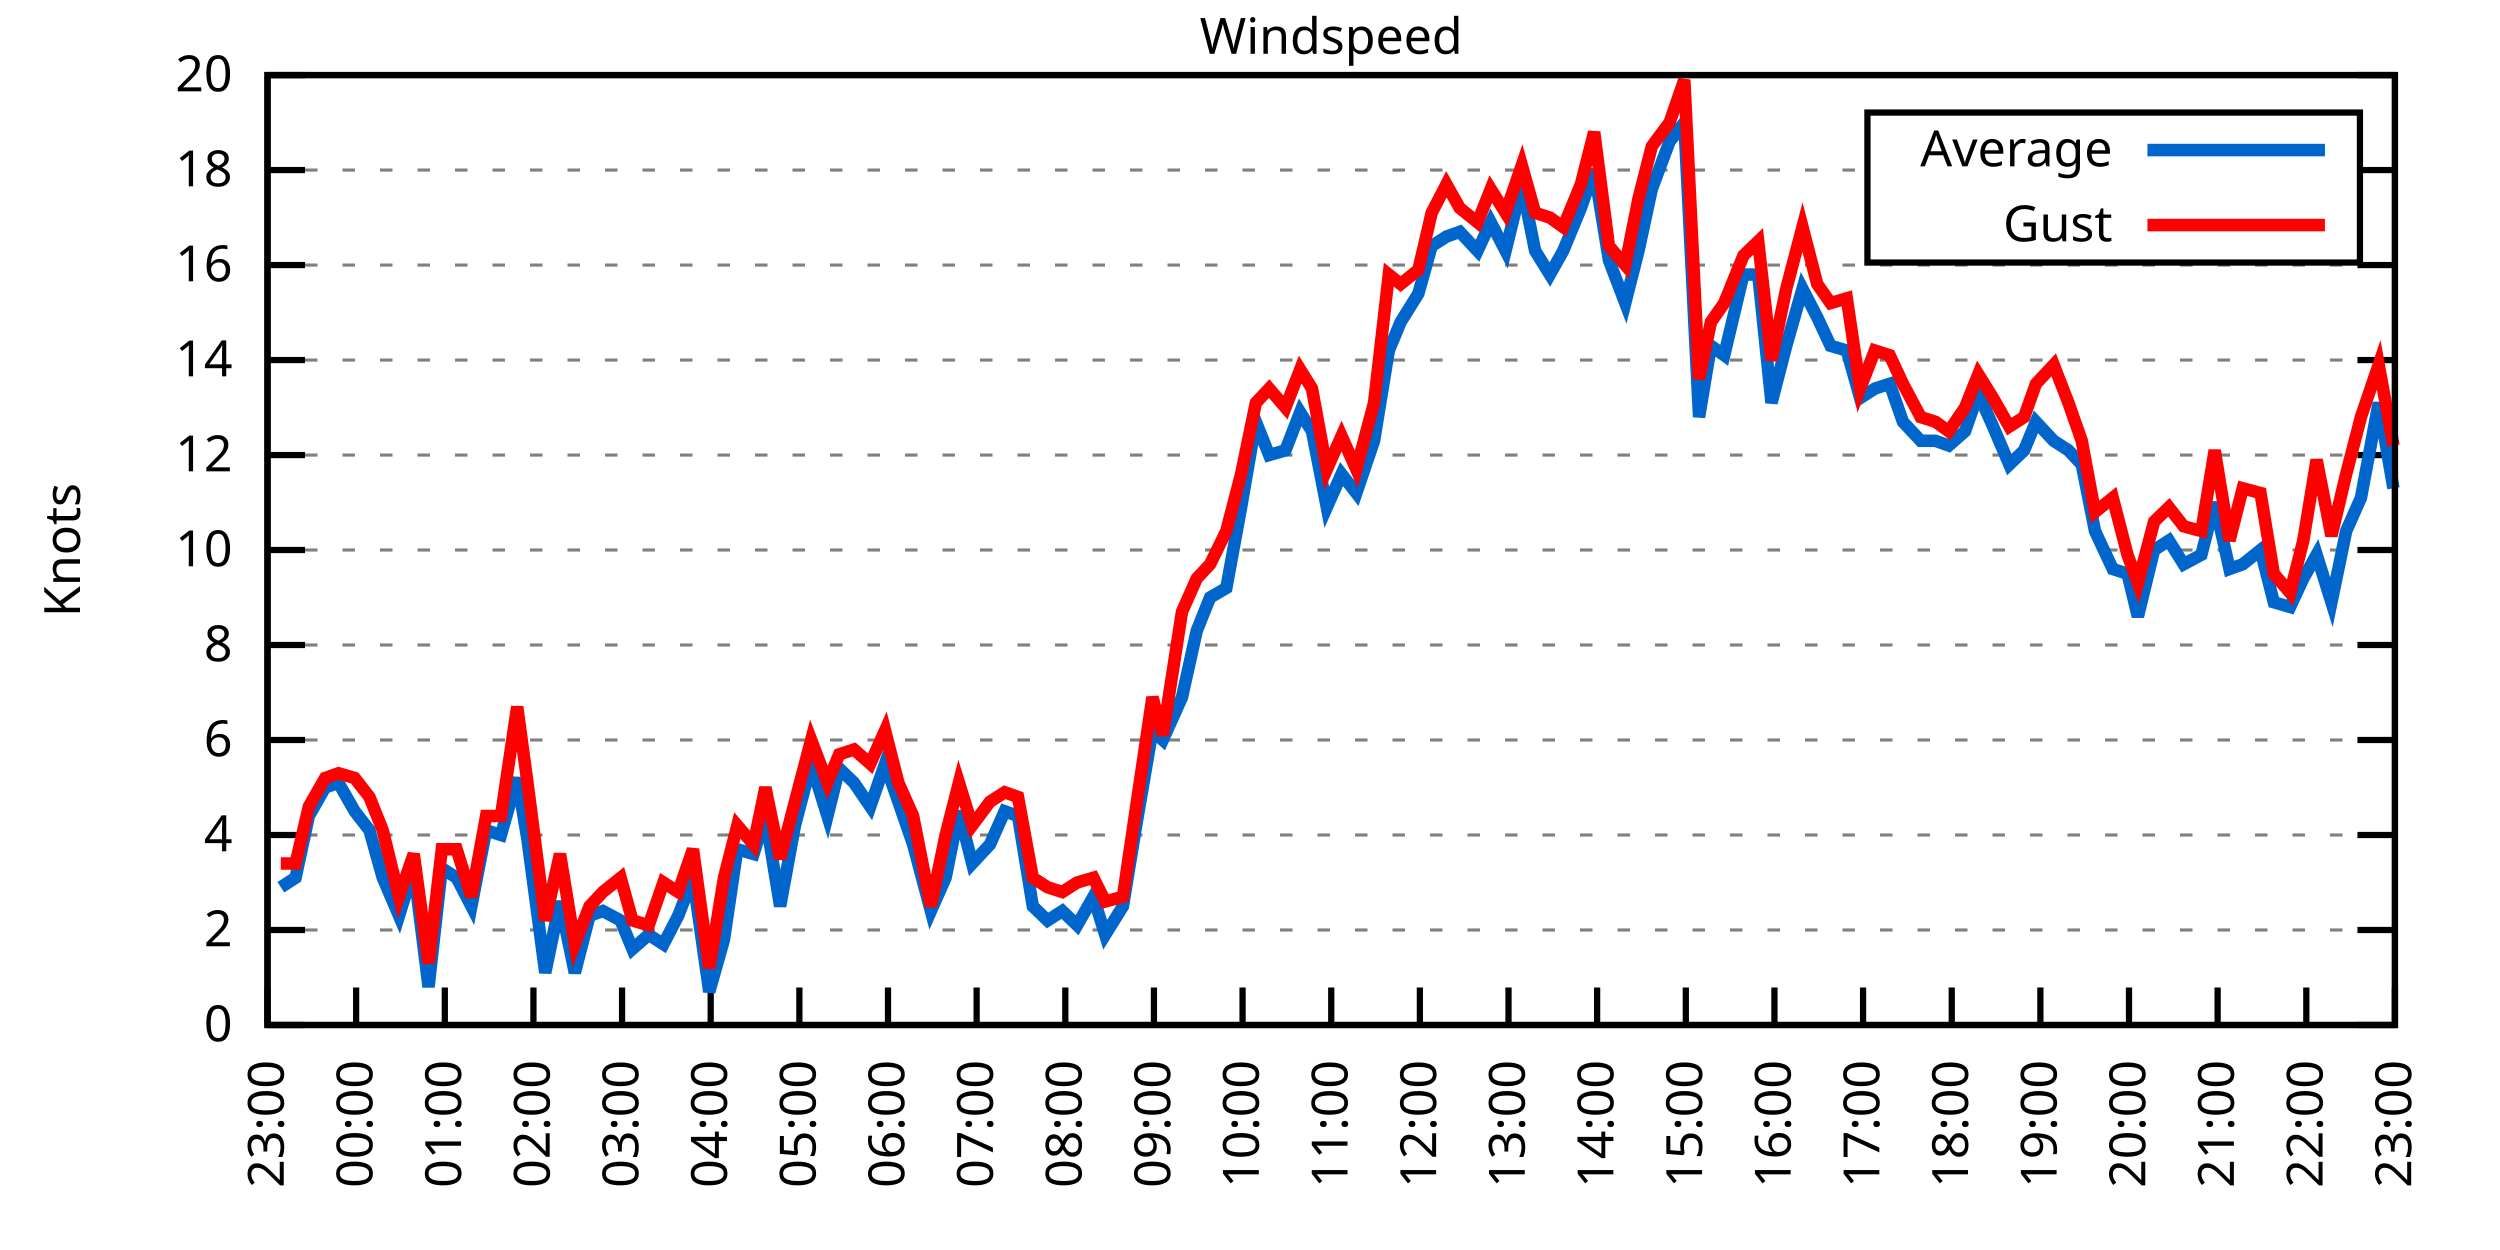
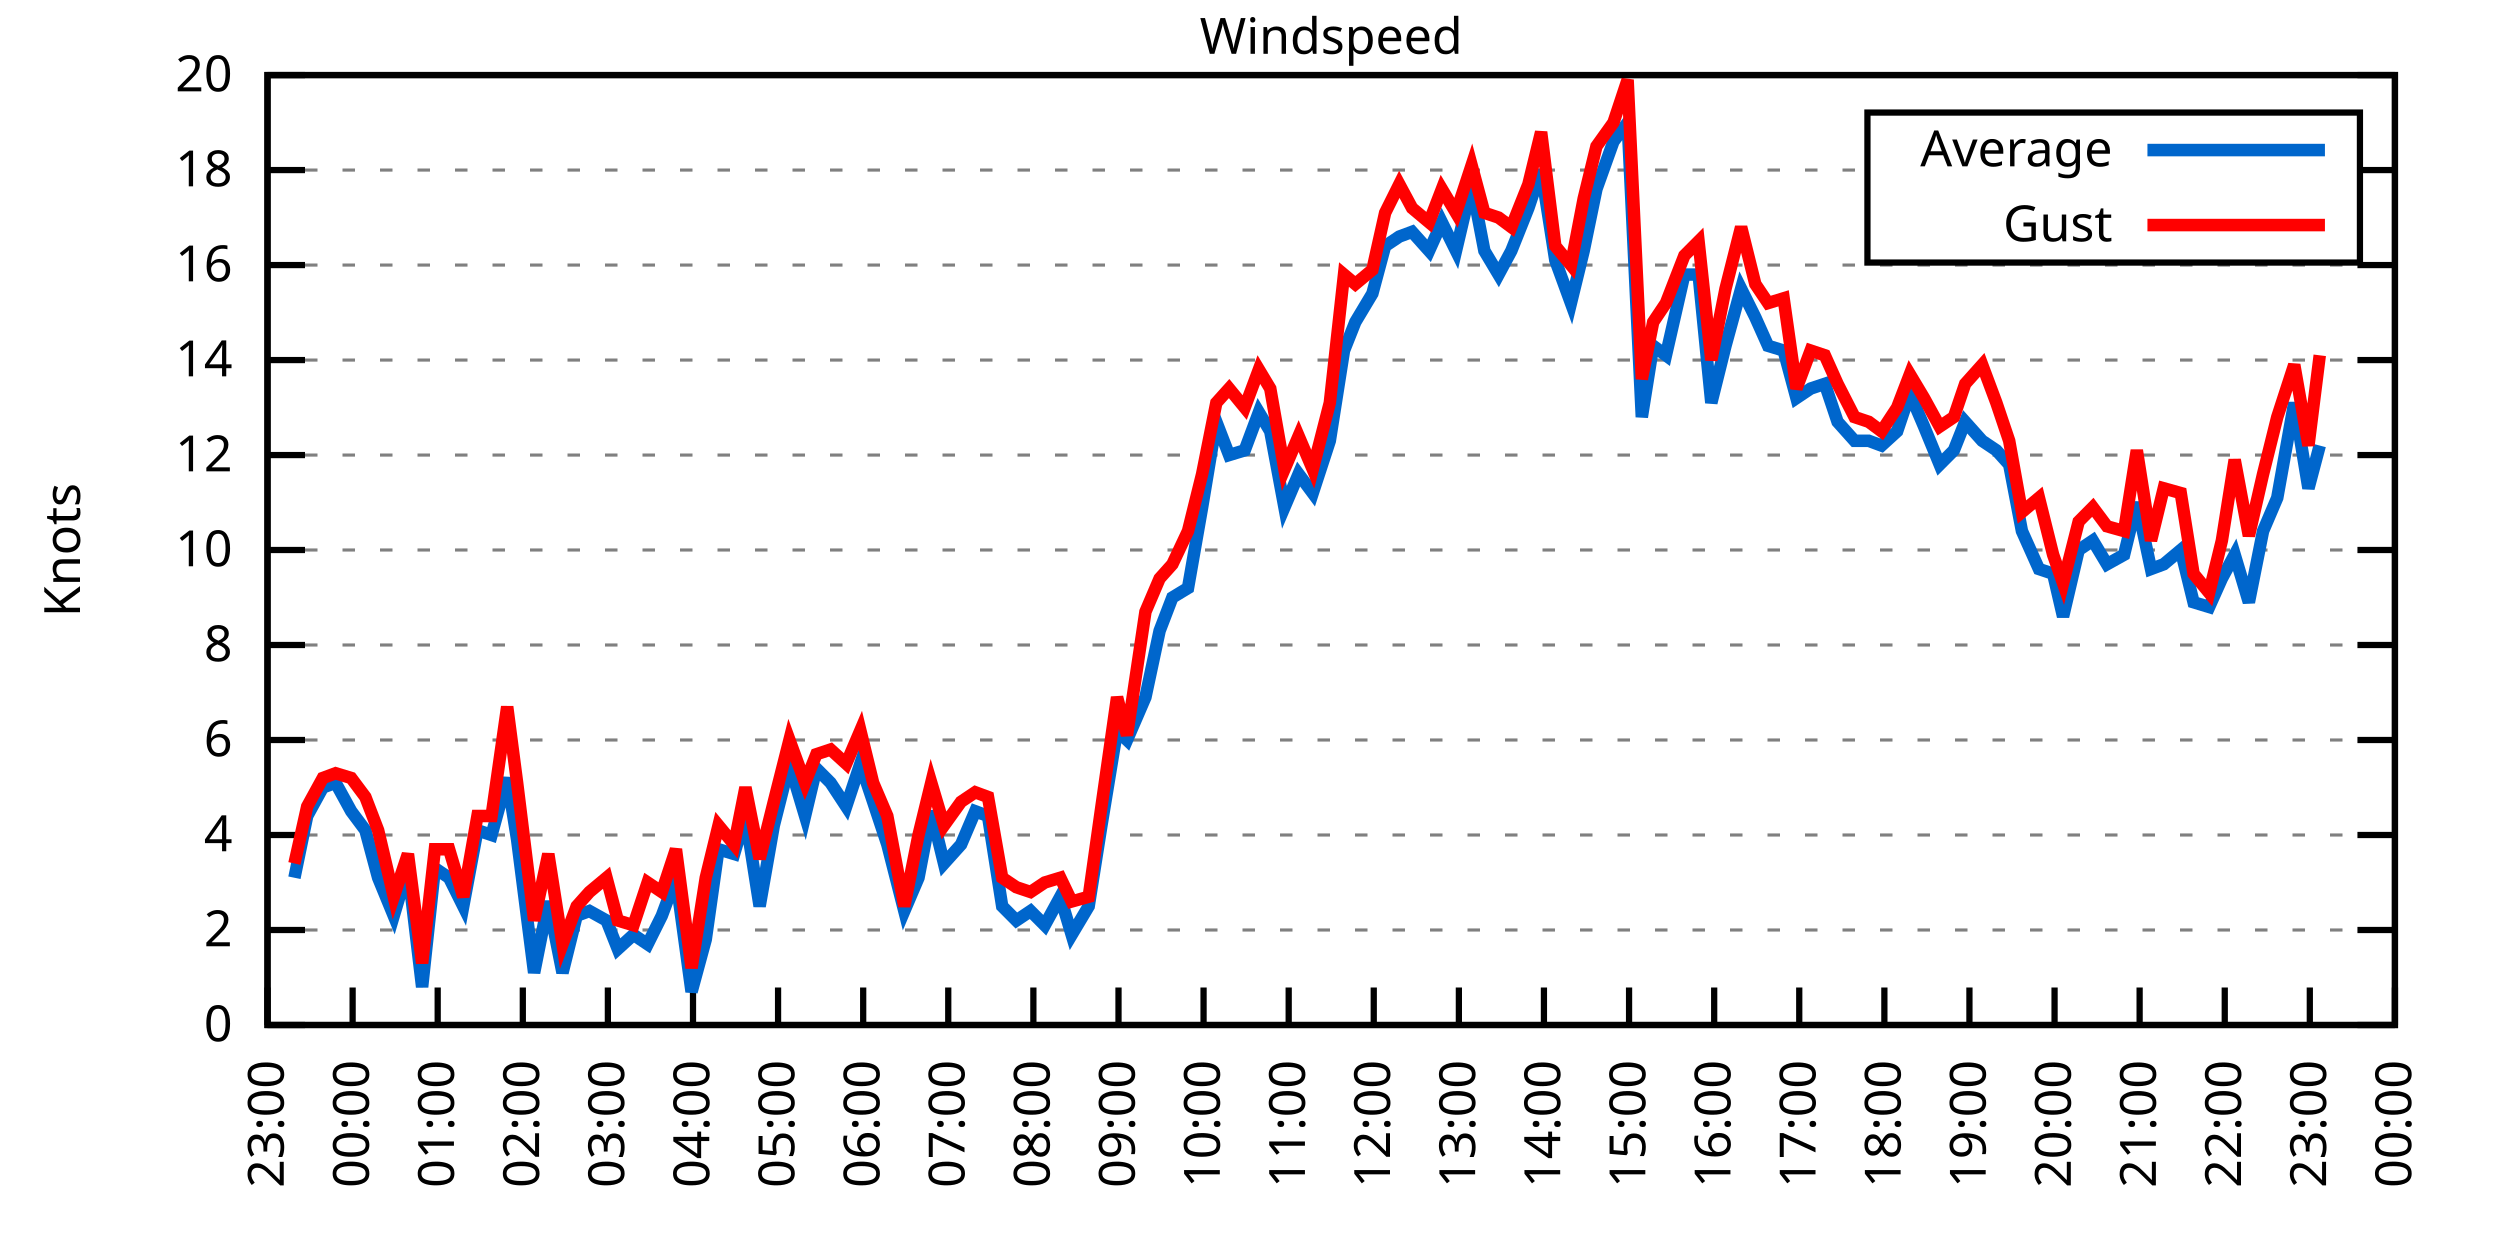
<svg xmlns="http://www.w3.org/2000/svg" xmlns:xlink="http://www.w3.org/1999/xlink" width="400" height="200" viewBox="0 0 400 200">
  <g id="gnuplot_canvas">
    <rect x="0" y="0" width="400" height="200" fill="none" />
    <defs>
      <circle id="gpDot" r="0.5" stroke-width="0.5" stroke="currentColor" />
      <path id="gpPt0" stroke-width="0.333" stroke="currentColor" d="M-1,0 h2 M0,-1 v2" />
      <path id="gpPt1" stroke-width="0.333" stroke="currentColor" d="M-1,-1 L1,1 M1,-1 L-1,1" />
      <path id="gpPt2" stroke-width="0.333" stroke="currentColor" d="M-1,0 L1,0 M0,-1 L0,1 M-1,-1 L1,1 M-1,1 L1,-1" />
      <rect id="gpPt3" stroke-width="0.333" stroke="currentColor" x="-1" y="-1" width="2" height="2" />
      <rect id="gpPt4" stroke-width="0.333" stroke="currentColor" fill="currentColor" x="-1" y="-1" width="2" height="2" />
      <circle id="gpPt5" stroke-width="0.333" stroke="currentColor" cx="0" cy="0" r="1" />
      <use xlink:href="#gpPt5" id="gpPt6" fill="currentColor" stroke="none" />
      <path id="gpPt7" stroke-width="0.333" stroke="currentColor" d="M0,-1.33 L-1.33,0.67 L1.33,0.67 z" />
      <use xlink:href="#gpPt7" id="gpPt8" fill="currentColor" stroke="none" />
      <use xlink:href="#gpPt7" id="gpPt9" stroke="currentColor" transform="rotate(180)" />
      <use xlink:href="#gpPt9" id="gpPt10" fill="currentColor" stroke="none" />
      <use xlink:href="#gpPt3" id="gpPt11" stroke="currentColor" transform="rotate(45)" />
      <use xlink:href="#gpPt11" id="gpPt12" fill="currentColor" stroke="none" />
      <path id="gpPt13" stroke-width="0.333" stroke="currentColor" d="M0,1.330 L1.265,0.411 L0.782,-1.067 L-0.782,-1.076 L-1.265,0.411 z" />
      <use xlink:href="#gpPt13" id="gpPt14" fill="currentColor" stroke="none" />
      <filter id="textbox" filterUnits="objectBoundingBox" x="0" y="0" height="1" width="1">
        <feFlood flood-color="white" flood-opacity="1" result="bgnd" />
        <feComposite in="SourceGraphic" in2="bgnd" operator="atop" />
      </filter>
      <filter id="greybox" filterUnits="objectBoundingBox" x="0" y="0" height="1" width="1">
        <feFlood flood-color="lightgrey" flood-opacity="1" result="grey" />
        <feComposite in="SourceGraphic" in2="grey" operator="atop" />
      </filter>
    </defs>
    <g fill="none" color="white" stroke="currentColor" stroke-width="1.00" stroke-linecap="butt" stroke-linejoin="miter">
</g>
    <g fill="none" color="black" stroke="currentColor" stroke-width="1.00" stroke-linecap="butt" stroke-linejoin="miter">
      <g stroke="none" shape-rendering="crispEdges">
        <polygon fill="rgb(255, 255, 255)" points="42.80,164.00 383.18,164.00 383.18,12.02 42.80,12.02 " />
      </g>
    </g>
    <g fill="none" color="black" stroke="currentColor" stroke-width="1.00" stroke-linecap="butt" stroke-linejoin="miter">
</g>
    <g fill="none" color="black" stroke="black" stroke-width="0.50" stroke-linecap="butt" stroke-linejoin="miter">
</g>
    <g fill="none" color="gray" stroke="currentColor" stroke-width="0.50" stroke-linecap="butt" stroke-linejoin="miter">
      <path stroke="gray" stroke-dasharray="2,4" class="gridline" d="M42.80,164.00 L383.19,164.00  " />
    </g>
    <g fill="none" color="gray" stroke="gray" stroke-width="1.00" stroke-linecap="butt" stroke-linejoin="miter">
</g>
    <g fill="none" color="black" stroke="currentColor" stroke-width="1.00" stroke-linecap="butt" stroke-linejoin="miter">
      <path stroke="black" d="M42.80,164.00 L48.80,164.00 M383.19,164.00 L377.19,164.00  " />
      <g transform="translate(37.20,166.60)" stroke="none" fill="black" font-family="Sans" font-size="8.00" text-anchor="end">
        <text>
          <tspan font-family="Sans"> 0</tspan>
        </text>
      </g>
    </g>
    <g fill="none" color="black" stroke="currentColor" stroke-width="1.00" stroke-linecap="butt" stroke-linejoin="miter">
</g>
    <g fill="none" color="black" stroke="black" stroke-width="0.50" stroke-linecap="butt" stroke-linejoin="miter">
</g>
    <g fill="none" color="gray" stroke="currentColor" stroke-width="0.50" stroke-linecap="butt" stroke-linejoin="miter">
      <path stroke="gray" stroke-dasharray="2,4" class="gridline" d="M42.80,148.80 L383.19,148.80  " />
    </g>
    <g fill="none" color="gray" stroke="gray" stroke-width="1.00" stroke-linecap="butt" stroke-linejoin="miter">
</g>
    <g fill="none" color="black" stroke="currentColor" stroke-width="1.00" stroke-linecap="butt" stroke-linejoin="miter">
      <path stroke="black" d="M42.80,148.80 L48.80,148.80 M383.19,148.80 L377.19,148.80  " />
      <g transform="translate(37.20,151.40)" stroke="none" fill="black" font-family="Sans" font-size="8.00" text-anchor="end">
        <text>
          <tspan font-family="Sans"> 2</tspan>
        </text>
      </g>
    </g>
    <g fill="none" color="black" stroke="currentColor" stroke-width="1.00" stroke-linecap="butt" stroke-linejoin="miter">
</g>
    <g fill="none" color="black" stroke="black" stroke-width="0.50" stroke-linecap="butt" stroke-linejoin="miter">
</g>
    <g fill="none" color="gray" stroke="currentColor" stroke-width="0.50" stroke-linecap="butt" stroke-linejoin="miter">
      <path stroke="gray" stroke-dasharray="2,4" class="gridline" d="M42.80,133.60 L383.19,133.60  " />
    </g>
    <g fill="none" color="gray" stroke="gray" stroke-width="1.00" stroke-linecap="butt" stroke-linejoin="miter">
</g>
    <g fill="none" color="black" stroke="currentColor" stroke-width="1.00" stroke-linecap="butt" stroke-linejoin="miter">
      <path stroke="black" d="M42.80,133.60 L48.80,133.60 M383.19,133.60 L377.19,133.60  " />
      <g transform="translate(37.20,136.20)" stroke="none" fill="black" font-family="Sans" font-size="8.00" text-anchor="end">
        <text>
          <tspan font-family="Sans"> 4</tspan>
        </text>
      </g>
    </g>
    <g fill="none" color="black" stroke="currentColor" stroke-width="1.00" stroke-linecap="butt" stroke-linejoin="miter">
</g>
    <g fill="none" color="black" stroke="black" stroke-width="0.50" stroke-linecap="butt" stroke-linejoin="miter">
</g>
    <g fill="none" color="gray" stroke="currentColor" stroke-width="0.50" stroke-linecap="butt" stroke-linejoin="miter">
      <path stroke="gray" stroke-dasharray="2,4" class="gridline" d="M42.80,118.40 L383.19,118.40  " />
    </g>
    <g fill="none" color="gray" stroke="gray" stroke-width="1.00" stroke-linecap="butt" stroke-linejoin="miter">
</g>
    <g fill="none" color="black" stroke="currentColor" stroke-width="1.00" stroke-linecap="butt" stroke-linejoin="miter">
      <path stroke="black" d="M42.80,118.40 L48.80,118.40 M383.19,118.40 L377.19,118.40  " />
      <g transform="translate(37.20,121.00)" stroke="none" fill="black" font-family="Sans" font-size="8.00" text-anchor="end">
        <text>
          <tspan font-family="Sans"> 6</tspan>
        </text>
      </g>
    </g>
    <g fill="none" color="black" stroke="currentColor" stroke-width="1.00" stroke-linecap="butt" stroke-linejoin="miter">
</g>
    <g fill="none" color="black" stroke="black" stroke-width="0.50" stroke-linecap="butt" stroke-linejoin="miter">
</g>
    <g fill="none" color="gray" stroke="currentColor" stroke-width="0.50" stroke-linecap="butt" stroke-linejoin="miter">
      <path stroke="gray" stroke-dasharray="2,4" class="gridline" d="M42.80,103.20 L383.19,103.20  " />
    </g>
    <g fill="none" color="gray" stroke="gray" stroke-width="1.00" stroke-linecap="butt" stroke-linejoin="miter">
</g>
    <g fill="none" color="black" stroke="currentColor" stroke-width="1.00" stroke-linecap="butt" stroke-linejoin="miter">
      <path stroke="black" d="M42.80,103.20 L48.80,103.20 M383.19,103.20 L377.19,103.20  " />
      <g transform="translate(37.20,105.80)" stroke="none" fill="black" font-family="Sans" font-size="8.00" text-anchor="end">
        <text>
          <tspan font-family="Sans"> 8</tspan>
        </text>
      </g>
    </g>
    <g fill="none" color="black" stroke="currentColor" stroke-width="1.00" stroke-linecap="butt" stroke-linejoin="miter">
</g>
    <g fill="none" color="black" stroke="black" stroke-width="0.50" stroke-linecap="butt" stroke-linejoin="miter">
</g>
    <g fill="none" color="gray" stroke="currentColor" stroke-width="0.50" stroke-linecap="butt" stroke-linejoin="miter">
      <path stroke="gray" stroke-dasharray="2,4" class="gridline" d="M42.80,88.00 L383.19,88.00  " />
    </g>
    <g fill="none" color="gray" stroke="gray" stroke-width="1.00" stroke-linecap="butt" stroke-linejoin="miter">
</g>
    <g fill="none" color="black" stroke="currentColor" stroke-width="1.00" stroke-linecap="butt" stroke-linejoin="miter">
      <path stroke="black" d="M42.80,88.00 L48.80,88.00 M383.19,88.00 L377.19,88.00  " />
      <g transform="translate(37.20,90.60)" stroke="none" fill="black" font-family="Sans" font-size="8.00" text-anchor="end">
        <text>
          <tspan font-family="Sans"> 10</tspan>
        </text>
      </g>
    </g>
    <g fill="none" color="black" stroke="currentColor" stroke-width="1.00" stroke-linecap="butt" stroke-linejoin="miter">
</g>
    <g fill="none" color="black" stroke="black" stroke-width="0.50" stroke-linecap="butt" stroke-linejoin="miter">
</g>
    <g fill="none" color="gray" stroke="currentColor" stroke-width="0.50" stroke-linecap="butt" stroke-linejoin="miter">
      <path stroke="gray" stroke-dasharray="2,4" class="gridline" d="M42.80,72.81 L383.19,72.81  " />
    </g>
    <g fill="none" color="gray" stroke="gray" stroke-width="1.00" stroke-linecap="butt" stroke-linejoin="miter">
</g>
    <g fill="none" color="black" stroke="currentColor" stroke-width="1.00" stroke-linecap="butt" stroke-linejoin="miter">
      <path stroke="black" d="M42.80,72.81 L48.80,72.81 M383.19,72.81 L377.19,72.81  " />
      <g transform="translate(37.20,75.41)" stroke="none" fill="black" font-family="Sans" font-size="8.00" text-anchor="end">
        <text>
          <tspan font-family="Sans"> 12</tspan>
        </text>
      </g>
    </g>
    <g fill="none" color="black" stroke="currentColor" stroke-width="1.00" stroke-linecap="butt" stroke-linejoin="miter">
</g>
    <g fill="none" color="black" stroke="black" stroke-width="0.50" stroke-linecap="butt" stroke-linejoin="miter">
</g>
    <g fill="none" color="gray" stroke="currentColor" stroke-width="0.50" stroke-linecap="butt" stroke-linejoin="miter">
      <path stroke="gray" stroke-dasharray="2,4" class="gridline" d="M42.80,57.61 L383.19,57.61  " />
    </g>
    <g fill="none" color="gray" stroke="gray" stroke-width="1.00" stroke-linecap="butt" stroke-linejoin="miter">
</g>
    <g fill="none" color="black" stroke="currentColor" stroke-width="1.00" stroke-linecap="butt" stroke-linejoin="miter">
      <path stroke="black" d="M42.80,57.61 L48.80,57.61 M383.19,57.61 L377.19,57.61  " />
      <g transform="translate(37.20,60.21)" stroke="none" fill="black" font-family="Sans" font-size="8.00" text-anchor="end">
        <text>
          <tspan font-family="Sans"> 14</tspan>
        </text>
      </g>
    </g>
    <g fill="none" color="black" stroke="currentColor" stroke-width="1.00" stroke-linecap="butt" stroke-linejoin="miter">
</g>
    <g fill="none" color="black" stroke="black" stroke-width="0.50" stroke-linecap="butt" stroke-linejoin="miter">
</g>
    <g fill="none" color="gray" stroke="currentColor" stroke-width="0.50" stroke-linecap="butt" stroke-linejoin="miter">
      <path stroke="gray" stroke-dasharray="2,4" class="gridline" d="M42.80,42.41 L383.19,42.41  " />
    </g>
    <g fill="none" color="gray" stroke="gray" stroke-width="1.00" stroke-linecap="butt" stroke-linejoin="miter">
</g>
    <g fill="none" color="black" stroke="currentColor" stroke-width="1.00" stroke-linecap="butt" stroke-linejoin="miter">
      <path stroke="black" d="M42.80,42.41 L48.80,42.41 M383.19,42.41 L377.19,42.41  " />
      <g transform="translate(37.20,45.01)" stroke="none" fill="black" font-family="Sans" font-size="8.00" text-anchor="end">
        <text>
          <tspan font-family="Sans"> 16</tspan>
        </text>
      </g>
    </g>
    <g fill="none" color="black" stroke="currentColor" stroke-width="1.00" stroke-linecap="butt" stroke-linejoin="miter">
</g>
    <g fill="none" color="black" stroke="black" stroke-width="0.50" stroke-linecap="butt" stroke-linejoin="miter">
</g>
    <g fill="none" color="gray" stroke="currentColor" stroke-width="0.50" stroke-linecap="butt" stroke-linejoin="miter">
      <path stroke="gray" stroke-dasharray="2,4" class="gridline" d="M42.80,27.21 L298.79,27.21 M377.59,27.21 L383.19,27.21  " />
    </g>
    <g fill="none" color="gray" stroke="gray" stroke-width="1.00" stroke-linecap="butt" stroke-linejoin="miter">
</g>
    <g fill="none" color="black" stroke="currentColor" stroke-width="1.00" stroke-linecap="butt" stroke-linejoin="miter">
      <path stroke="black" d="M42.80,27.21 L48.80,27.21 M383.19,27.21 L377.19,27.21  " />
      <g transform="translate(37.20,29.81)" stroke="none" fill="black" font-family="Sans" font-size="8.00" text-anchor="end">
        <text>
          <tspan font-family="Sans"> 18</tspan>
        </text>
      </g>
    </g>
    <g fill="none" color="black" stroke="currentColor" stroke-width="1.00" stroke-linecap="butt" stroke-linejoin="miter">
</g>
    <g fill="none" color="black" stroke="black" stroke-width="0.50" stroke-linecap="butt" stroke-linejoin="miter">
</g>
    <g fill="none" color="gray" stroke="currentColor" stroke-width="0.50" stroke-linecap="butt" stroke-linejoin="miter">
      <path stroke="gray" stroke-dasharray="2,4" class="gridline" d="M42.80,12.01 L383.19,12.01  " />
    </g>
    <g fill="none" color="gray" stroke="gray" stroke-width="1.00" stroke-linecap="butt" stroke-linejoin="miter">
</g>
    <g fill="none" color="black" stroke="currentColor" stroke-width="1.00" stroke-linecap="butt" stroke-linejoin="miter">
      <path stroke="black" d="M42.80,12.01 L48.80,12.01 M383.19,12.01 L377.19,12.01  " />
      <g transform="translate(37.20,14.61)" stroke="none" fill="black" font-family="Sans" font-size="8.00" text-anchor="end">
        <text>
          <tspan font-family="Sans"> 20</tspan>
        </text>
      </g>
    </g>
    <g fill="none" color="black" stroke="currentColor" stroke-width="1.00" stroke-linecap="butt" stroke-linejoin="miter">
      <path stroke="black" d="M42.80,164.00 L42.80,158.00  " />
      <g transform="translate(45.40,169.60) rotate(270.00)" stroke="none" fill="black" font-family="Sans" font-size="8.00" text-anchor="end">
        <text>
          <tspan font-family="Sans">23:00</tspan>
        </text>
      </g>
    </g>
    <g fill="none" color="black" stroke="currentColor" stroke-width="1.00" stroke-linecap="butt" stroke-linejoin="miter">
-       <path stroke="black" d="M56.98,164.00 L56.98,158.00  " />
-       <g transform="translate(59.58,169.60) rotate(270.00)" stroke="none" fill="black" font-family="Sans" font-size="8.00" text-anchor="end">
+       <path stroke="black" d="M56.42,164.00 L56.42,158.00  " />
+       <g transform="translate(59.02,169.60) rotate(270.00)" stroke="none" fill="black" font-family="Sans" font-size="8.00" text-anchor="end">
        <text>
          <tspan font-family="Sans">00:00</tspan>
        </text>
      </g>
    </g>
    <g fill="none" color="black" stroke="currentColor" stroke-width="1.00" stroke-linecap="butt" stroke-linejoin="miter">
-       <path stroke="black" d="M71.17,164.00 L71.17,158.00  " />
-       <g transform="translate(73.77,169.60) rotate(270.00)" stroke="none" fill="black" font-family="Sans" font-size="8.00" text-anchor="end">
+       <path stroke="black" d="M70.03,164.00 L70.03,158.00  " />
+       <g transform="translate(72.63,169.60) rotate(270.00)" stroke="none" fill="black" font-family="Sans" font-size="8.00" text-anchor="end">
        <text>
          <tspan font-family="Sans">01:00</tspan>
        </text>
      </g>
    </g>
    <g fill="none" color="black" stroke="currentColor" stroke-width="1.00" stroke-linecap="butt" stroke-linejoin="miter">
-       <path stroke="black" d="M85.35,164.00 L85.35,158.00  " />
-       <g transform="translate(87.95,169.60) rotate(270.00)" stroke="none" fill="black" font-family="Sans" font-size="8.00" text-anchor="end">
+       <path stroke="black" d="M83.65,164.00 L83.65,158.00  " />
+       <g transform="translate(86.25,169.60) rotate(270.00)" stroke="none" fill="black" font-family="Sans" font-size="8.00" text-anchor="end">
        <text>
          <tspan font-family="Sans">02:00</tspan>
        </text>
      </g>
    </g>
    <g fill="none" color="black" stroke="currentColor" stroke-width="1.00" stroke-linecap="butt" stroke-linejoin="miter">
-       <path stroke="black" d="M99.53,164.00 L99.53,158.00  " />
-       <g transform="translate(102.13,169.60) rotate(270.00)" stroke="none" fill="black" font-family="Sans" font-size="8.00" text-anchor="end">
+       <path stroke="black" d="M97.26,164.00 L97.26,158.00  " />
+       <g transform="translate(99.86,169.60) rotate(270.00)" stroke="none" fill="black" font-family="Sans" font-size="8.00" text-anchor="end">
        <text>
          <tspan font-family="Sans">03:00</tspan>
        </text>
      </g>
    </g>
    <g fill="none" color="black" stroke="currentColor" stroke-width="1.00" stroke-linecap="butt" stroke-linejoin="miter">
-       <path stroke="black" d="M113.71,164.00 L113.71,158.00  " />
-       <g transform="translate(116.31,169.60) rotate(270.00)" stroke="none" fill="black" font-family="Sans" font-size="8.00" text-anchor="end">
+       <path stroke="black" d="M110.88,164.00 L110.88,158.00  " />
+       <g transform="translate(113.48,169.60) rotate(270.00)" stroke="none" fill="black" font-family="Sans" font-size="8.00" text-anchor="end">
        <text>
          <tspan font-family="Sans">04:00</tspan>
        </text>
      </g>
    </g>
    <g fill="none" color="black" stroke="currentColor" stroke-width="1.00" stroke-linecap="butt" stroke-linejoin="miter">
-       <path stroke="black" d="M127.90,164.00 L127.90,158.00  " />
-       <g transform="translate(130.50,169.60) rotate(270.00)" stroke="none" fill="black" font-family="Sans" font-size="8.00" text-anchor="end">
+       <path stroke="black" d="M124.49,164.00 L124.49,158.00  " />
+       <g transform="translate(127.09,169.60) rotate(270.00)" stroke="none" fill="black" font-family="Sans" font-size="8.00" text-anchor="end">
        <text>
          <tspan font-family="Sans">05:00</tspan>
        </text>
      </g>
    </g>
    <g fill="none" color="black" stroke="currentColor" stroke-width="1.00" stroke-linecap="butt" stroke-linejoin="miter">
-       <path stroke="black" d="M142.08,164.00 L142.08,158.00  " />
-       <g transform="translate(144.68,169.60) rotate(270.00)" stroke="none" fill="black" font-family="Sans" font-size="8.00" text-anchor="end">
+       <path stroke="black" d="M138.11,164.00 L138.11,158.00  " />
+       <g transform="translate(140.71,169.60) rotate(270.00)" stroke="none" fill="black" font-family="Sans" font-size="8.00" text-anchor="end">
        <text>
          <tspan font-family="Sans">06:00</tspan>
        </text>
      </g>
    </g>
    <g fill="none" color="black" stroke="currentColor" stroke-width="1.00" stroke-linecap="butt" stroke-linejoin="miter">
-       <path stroke="black" d="M156.26,164.00 L156.26,158.00  " />
-       <g transform="translate(158.86,169.60) rotate(270.00)" stroke="none" fill="black" font-family="Sans" font-size="8.00" text-anchor="end">
+       <path stroke="black" d="M151.72,164.00 L151.72,158.00  " />
+       <g transform="translate(154.32,169.60) rotate(270.00)" stroke="none" fill="black" font-family="Sans" font-size="8.00" text-anchor="end">
        <text>
          <tspan font-family="Sans">07:00</tspan>
        </text>
      </g>
    </g>
    <g fill="none" color="black" stroke="currentColor" stroke-width="1.00" stroke-linecap="butt" stroke-linejoin="miter">
-       <path stroke="black" d="M170.45,164.00 L170.45,158.00  " />
-       <g transform="translate(173.05,169.60) rotate(270.00)" stroke="none" fill="black" font-family="Sans" font-size="8.00" text-anchor="end">
+       <path stroke="black" d="M165.34,164.00 L165.34,158.00  " />
+       <g transform="translate(167.94,169.60) rotate(270.00)" stroke="none" fill="black" font-family="Sans" font-size="8.00" text-anchor="end">
        <text>
          <tspan font-family="Sans">08:00</tspan>
        </text>
      </g>
    </g>
    <g fill="none" color="black" stroke="currentColor" stroke-width="1.00" stroke-linecap="butt" stroke-linejoin="miter">
-       <path stroke="black" d="M184.63,164.00 L184.63,158.00  " />
-       <g transform="translate(187.23,169.60) rotate(270.00)" stroke="none" fill="black" font-family="Sans" font-size="8.00" text-anchor="end">
+       <path stroke="black" d="M178.96,164.00 L178.96,158.00  " />
+       <g transform="translate(181.56,169.60) rotate(270.00)" stroke="none" fill="black" font-family="Sans" font-size="8.00" text-anchor="end">
        <text>
          <tspan font-family="Sans">09:00</tspan>
        </text>
      </g>
    </g>
    <g fill="none" color="black" stroke="currentColor" stroke-width="1.00" stroke-linecap="butt" stroke-linejoin="miter">
-       <path stroke="black" d="M198.81,164.00 L198.81,158.00  " />
-       <g transform="translate(201.41,169.60) rotate(270.00)" stroke="none" fill="black" font-family="Sans" font-size="8.00" text-anchor="end">
+       <path stroke="black" d="M192.57,164.00 L192.57,158.00  " />
+       <g transform="translate(195.17,169.60) rotate(270.00)" stroke="none" fill="black" font-family="Sans" font-size="8.00" text-anchor="end">
        <text>
          <tspan font-family="Sans">10:00</tspan>
        </text>
      </g>
    </g>
    <g fill="none" color="black" stroke="currentColor" stroke-width="1.00" stroke-linecap="butt" stroke-linejoin="miter">
-       <path stroke="black" d="M213.00,164.00 L213.00,158.00  " />
-       <g transform="translate(215.60,169.60) rotate(270.00)" stroke="none" fill="black" font-family="Sans" font-size="8.00" text-anchor="end">
+       <path stroke="black" d="M206.19,164.00 L206.19,158.00  " />
+       <g transform="translate(208.79,169.60) rotate(270.00)" stroke="none" fill="black" font-family="Sans" font-size="8.00" text-anchor="end">
        <text>
          <tspan font-family="Sans">11:00</tspan>
        </text>
      </g>
    </g>
    <g fill="none" color="black" stroke="currentColor" stroke-width="1.00" stroke-linecap="butt" stroke-linejoin="miter">
-       <path stroke="black" d="M227.18,164.00 L227.18,158.00  " />
-       <g transform="translate(229.78,169.60) rotate(270.00)" stroke="none" fill="black" font-family="Sans" font-size="8.00" text-anchor="end">
+       <path stroke="black" d="M219.80,164.00 L219.80,158.00  " />
+       <g transform="translate(222.40,169.60) rotate(270.00)" stroke="none" fill="black" font-family="Sans" font-size="8.00" text-anchor="end">
        <text>
          <tspan font-family="Sans">12:00</tspan>
        </text>
      </g>
    </g>
    <g fill="none" color="black" stroke="currentColor" stroke-width="1.00" stroke-linecap="butt" stroke-linejoin="miter">
-       <path stroke="black" d="M241.36,164.00 L241.36,158.00  " />
-       <g transform="translate(243.96,169.60) rotate(270.00)" stroke="none" fill="black" font-family="Sans" font-size="8.00" text-anchor="end">
+       <path stroke="black" d="M233.42,164.00 L233.42,158.00  " />
+       <g transform="translate(236.02,169.60) rotate(270.00)" stroke="none" fill="black" font-family="Sans" font-size="8.00" text-anchor="end">
        <text>
          <tspan font-family="Sans">13:00</tspan>
        </text>
      </g>
    </g>
    <g fill="none" color="black" stroke="currentColor" stroke-width="1.00" stroke-linecap="butt" stroke-linejoin="miter">
-       <path stroke="black" d="M255.54,164.00 L255.54,158.00  " />
-       <g transform="translate(258.14,169.60) rotate(270.00)" stroke="none" fill="black" font-family="Sans" font-size="8.00" text-anchor="end">
+       <path stroke="black" d="M247.03,164.00 L247.03,158.00  " />
+       <g transform="translate(249.63,169.60) rotate(270.00)" stroke="none" fill="black" font-family="Sans" font-size="8.00" text-anchor="end">
        <text>
          <tspan font-family="Sans">14:00</tspan>
        </text>
      </g>
    </g>
    <g fill="none" color="black" stroke="currentColor" stroke-width="1.00" stroke-linecap="butt" stroke-linejoin="miter">
-       <path stroke="black" d="M269.73,164.00 L269.73,158.00  " />
-       <g transform="translate(272.33,169.60) rotate(270.00)" stroke="none" fill="black" font-family="Sans" font-size="8.00" text-anchor="end">
+       <path stroke="black" d="M260.65,164.00 L260.65,158.00  " />
+       <g transform="translate(263.25,169.60) rotate(270.00)" stroke="none" fill="black" font-family="Sans" font-size="8.00" text-anchor="end">
        <text>
          <tspan font-family="Sans">15:00</tspan>
        </text>
      </g>
    </g>
    <g fill="none" color="black" stroke="currentColor" stroke-width="1.00" stroke-linecap="butt" stroke-linejoin="miter">
-       <path stroke="black" d="M283.91,164.00 L283.91,158.00  " />
-       <g transform="translate(286.51,169.60) rotate(270.00)" stroke="none" fill="black" font-family="Sans" font-size="8.00" text-anchor="end">
+       <path stroke="black" d="M274.27,164.00 L274.27,158.00  " />
+       <g transform="translate(276.87,169.60) rotate(270.00)" stroke="none" fill="black" font-family="Sans" font-size="8.00" text-anchor="end">
        <text>
          <tspan font-family="Sans">16:00</tspan>
        </text>
      </g>
    </g>
    <g fill="none" color="black" stroke="currentColor" stroke-width="1.00" stroke-linecap="butt" stroke-linejoin="miter">
-       <path stroke="black" d="M298.09,164.00 L298.09,158.00  " />
-       <g transform="translate(300.69,169.60) rotate(270.00)" stroke="none" fill="black" font-family="Sans" font-size="8.00" text-anchor="end">
+       <path stroke="black" d="M287.88,164.00 L287.88,158.00  " />
+       <g transform="translate(290.48,169.60) rotate(270.00)" stroke="none" fill="black" font-family="Sans" font-size="8.00" text-anchor="end">
        <text>
          <tspan font-family="Sans">17:00</tspan>
        </text>
      </g>
    </g>
    <g fill="none" color="black" stroke="currentColor" stroke-width="1.00" stroke-linecap="butt" stroke-linejoin="miter">
-       <path stroke="black" d="M312.28,164.00 L312.28,158.00  " />
-       <g transform="translate(314.88,169.60) rotate(270.00)" stroke="none" fill="black" font-family="Sans" font-size="8.00" text-anchor="end">
+       <path stroke="black" d="M301.50,164.00 L301.50,158.00  " />
+       <g transform="translate(304.10,169.60) rotate(270.00)" stroke="none" fill="black" font-family="Sans" font-size="8.00" text-anchor="end">
        <text>
          <tspan font-family="Sans">18:00</tspan>
        </text>
      </g>
    </g>
    <g fill="none" color="black" stroke="currentColor" stroke-width="1.00" stroke-linecap="butt" stroke-linejoin="miter">
-       <path stroke="black" d="M326.46,164.00 L326.46,158.00  " />
-       <g transform="translate(329.06,169.60) rotate(270.00)" stroke="none" fill="black" font-family="Sans" font-size="8.00" text-anchor="end">
+       <path stroke="black" d="M315.11,164.00 L315.11,158.00  " />
+       <g transform="translate(317.71,169.60) rotate(270.00)" stroke="none" fill="black" font-family="Sans" font-size="8.00" text-anchor="end">
        <text>
          <tspan font-family="Sans">19:00</tspan>
        </text>
      </g>
    </g>
    <g fill="none" color="black" stroke="currentColor" stroke-width="1.00" stroke-linecap="butt" stroke-linejoin="miter">
-       <path stroke="black" d="M340.64,164.00 L340.64,158.00  " />
-       <g transform="translate(343.24,169.60) rotate(270.00)" stroke="none" fill="black" font-family="Sans" font-size="8.00" text-anchor="end">
+       <path stroke="black" d="M328.73,164.00 L328.73,158.00  " />
+       <g transform="translate(331.33,169.60) rotate(270.00)" stroke="none" fill="black" font-family="Sans" font-size="8.00" text-anchor="end">
        <text>
          <tspan font-family="Sans">20:00</tspan>
        </text>
      </g>
    </g>
    <g fill="none" color="black" stroke="currentColor" stroke-width="1.00" stroke-linecap="butt" stroke-linejoin="miter">
-       <path stroke="black" d="M354.82,164.00 L354.82,158.00  " />
-       <g transform="translate(357.42,169.60) rotate(270.00)" stroke="none" fill="black" font-family="Sans" font-size="8.00" text-anchor="end">
+       <path stroke="black" d="M342.34,164.00 L342.34,158.00  " />
+       <g transform="translate(344.94,169.60) rotate(270.00)" stroke="none" fill="black" font-family="Sans" font-size="8.00" text-anchor="end">
        <text>
          <tspan font-family="Sans">21:00</tspan>
        </text>
      </g>
    </g>
    <g fill="none" color="black" stroke="currentColor" stroke-width="1.00" stroke-linecap="butt" stroke-linejoin="miter">
-       <path stroke="black" d="M369.01,164.00 L369.01,158.00  " />
-       <g transform="translate(371.61,169.60) rotate(270.00)" stroke="none" fill="black" font-family="Sans" font-size="8.00" text-anchor="end">
+       <path stroke="black" d="M355.96,164.00 L355.96,158.00  " />
+       <g transform="translate(358.56,169.60) rotate(270.00)" stroke="none" fill="black" font-family="Sans" font-size="8.00" text-anchor="end">
        <text>
          <tspan font-family="Sans">22:00</tspan>
+         </text>
+       </g>
+     </g>
+     <g fill="none" color="black" stroke="currentColor" stroke-width="1.00" stroke-linecap="butt" stroke-linejoin="miter">
+       <path stroke="black" d="M369.57,164.00 L369.57,158.00  " />
+       <g transform="translate(372.17,169.60) rotate(270.00)" stroke="none" fill="black" font-family="Sans" font-size="8.00" text-anchor="end">
+         <text>
+           <tspan font-family="Sans">23:00</tspan>
        </text>
      </g>
    </g>
    <g fill="none" color="black" stroke="currentColor" stroke-width="1.00" stroke-linecap="butt" stroke-linejoin="miter">
      <path stroke="black" d="M383.19,164.00 L383.19,158.00  " />
      <g transform="translate(385.79,169.60) rotate(270.00)" stroke="none" fill="black" font-family="Sans" font-size="8.00" text-anchor="end">
        <text>
-           <tspan font-family="Sans">23:00</tspan>
+           <tspan font-family="Sans">00:00</tspan>
        </text>
      </g>
    </g>
    <g fill="none" color="black" stroke="currentColor" stroke-width="1.00" stroke-linecap="butt" stroke-linejoin="miter">
</g>
    <g fill="none" color="black" stroke="currentColor" stroke-width="1.00" stroke-linecap="butt" stroke-linejoin="miter">
      <path stroke="black" d="M42.80,12.01 L42.80,164.00 L383.19,164.00 L383.19,12.01 L42.80,12.01 Z  " />
    </g>
    <g fill="none" color="black" stroke="currentColor" stroke-width="1.00" stroke-linecap="butt" stroke-linejoin="miter">
</g>
    <g fill="none" color="black" stroke="currentColor" stroke-width="1.00" stroke-linecap="butt" stroke-linejoin="miter">
      <path stroke="black" d="M298.79,42.01 L298.79,18.01 L377.59,18.01 L377.59,42.01 L298.79,42.01 Z  " />
    </g>
    <g id="Windspeed_plot_1">
      <g fill="none" color="white" stroke="black" stroke-width="2.00" stroke-linecap="butt" stroke-linejoin="miter">
</g>
      <g fill="none" color="black" stroke="currentColor" stroke-width="2.00" stroke-linecap="butt" stroke-linejoin="miter">
        <g transform="translate(337.99,26.61)" stroke="none" fill="black" font-family="Sans" font-size="8.00" text-anchor="end">
          <text>
            <tspan font-family="Sans">Average</tspan>
          </text>
        </g>
      </g>
      <g fill="none" color="black" stroke="currentColor" stroke-width="2.00" stroke-linecap="butt" stroke-linejoin="miter">
-         <path stroke="rgb(  0, 102, 204)" d="M343.59,24.01 L371.99,24.01 M44.93,141.96 L47.29,140.44 L49.42,130.56 L52.02,126.00 L54.15,125.24 L56.75,129.80   L59.11,132.84 L61.24,140.44 L63.84,146.52 L66.20,138.92 L68.57,157.92 L70.69,138.92 L73.06,140.44 L75.42,145.00   L77.78,132.84 L80.15,133.60 L82.75,124.48 L84.40,134.36 L87.24,155.64 L89.60,144.24 L91.97,155.64 L94.33,146.52   L96.46,145.76 L99.30,147.28 L101.19,151.84 L103.79,149.56 L106.15,151.08 L108.51,146.52 L110.88,140.44 L113.48,158.68   L115.84,150.32 L117.97,135.88 L120.57,136.64 L122.46,130.56 L124.82,145.00 L127.19,132.08 L129.79,122.20 L132.39,130.56   L134.28,122.96 L136.64,125.24 L139.24,129.04 L141.61,122.20 L143.74,128.28 L146.10,135.12 L148.94,145.76 L151.30,140.44   L153.43,129.80 L155.55,138.16 L158.39,135.12 L160.75,129.80 L162.88,130.56 L165.25,145.00 L167.61,147.28 L169.97,145.76   L172.34,148.04 L174.94,143.48 L176.83,149.56 L179.67,145.00 L181.79,132.08 L184.39,116.88 L186.05,118.40 L189.12,111.56   L191.48,100.92 L193.61,95.60 L196.21,94.08 L198.58,81.17 L200.94,67.49 L203.07,72.81 L205.67,72.05 L208.03,65.97   L209.92,69.01 L212.29,81.17 L214.65,75.85 L217.01,78.89 L219.85,70.53 L222.21,56.09 L224.10,51.53 L226.94,46.97   L229.07,39.37 L231.43,37.85 L233.56,37.09 L236.40,40.13 L238.52,35.57 L240.89,40.13 L243.49,29.49 L245.62,40.13   L247.98,43.93 L250.11,40.13 L252.94,33.29 L255.07,27.21 L257.43,41.65 L260.04,48.49 L262.16,40.13 L264.29,30.25   L267.13,22.65 L269.49,19.61 L271.85,66.73 L273.75,55.33 L275.87,56.85 L278.95,43.93 L281.31,43.93 L283.44,64.45   L285.80,55.33 L288.40,46.21 L290.76,50.77 L292.89,55.33 L295.49,56.09 L297.62,63.69 L299.98,62.17 L302.35,61.41   L304.47,67.49 L307.31,70.53 L309.68,70.53 L311.80,71.29 L314.40,69.01 L316.53,62.93 L318.89,68.25 L321.49,74.33   L323.86,72.05 L325.75,67.49 L328.59,70.53 L330.95,72.05 L333.08,74.33 L335.20,84.97 L338.04,91.04 L340.40,91.80   L342.06,98.64 L344.66,88.00 L347.02,86.49 L349.39,90.28 L352.22,88.76 L354.35,80.41 L356.72,91.04 L358.84,90.28   L361.68,88.00 L363.81,96.36 L366.41,97.12 L368.53,92.56 L370.66,88.76 L373.03,96.36 L375.39,84.97 L377.75,79.65   L380.59,64.45 L382.95,78.13  " />
+         <path stroke="rgb(  0, 102, 204)" d="M343.59,24.01 L371.99,24.01 M47.11,140.44 L49.15,130.56 L51.65,126.00 L53.69,125.24 L56.19,129.80 L58.46,132.84   L60.50,140.44 L63.00,146.52 L65.27,138.92 L67.54,157.92 L69.58,138.92 L71.85,140.44 L74.12,145.00 L76.39,132.84   L78.65,133.60 L81.15,124.48 L82.74,134.36 L85.46,155.64 L87.73,144.24 L90.00,155.64 L92.27,146.52 L94.31,145.76   L97.04,147.28 L98.85,151.84 L101.35,149.56 L103.62,151.08 L105.89,146.52 L108.15,140.44 L110.65,158.68 L112.92,150.32   L114.96,135.88 L117.46,136.64 L119.27,130.56 L121.54,145.00 L123.81,132.08 L126.31,122.20 L128.81,130.56 L130.62,122.96   L132.89,125.24 L135.39,129.04 L137.66,122.20 L139.70,128.28 L141.97,135.12 L144.69,145.76 L146.96,140.44 L149.00,129.80   L151.04,138.16 L153.77,135.12 L156.04,129.80 L158.08,130.56 L160.35,145.00 L162.62,147.28 L164.89,145.76 L167.16,148.04   L169.65,143.48 L171.47,149.56 L174.19,145.00 L176.23,132.08 L178.73,116.88 L180.32,118.40 L183.27,111.56 L185.54,100.92   L187.58,95.60 L190.08,94.08 L192.34,81.17 L194.61,67.49 L196.66,72.81 L199.15,72.05 L201.42,65.97 L203.24,69.01   L205.51,81.17 L207.78,75.85 L210.04,78.89 L212.77,70.53 L215.04,56.09 L216.85,51.53 L219.58,46.97 L221.62,39.37   L223.89,37.85 L225.93,37.09 L228.65,40.13 L230.70,35.57 L232.96,40.13 L235.46,29.49 L237.50,40.13 L239.77,43.93   L241.81,40.13 L244.54,33.29 L246.58,27.21 L248.85,41.65 L251.35,48.49 L253.39,40.13 L255.43,30.25 L258.15,22.65   L260.42,19.61 L262.69,66.73 L264.51,55.33 L266.55,56.85 L269.50,43.93 L271.77,43.93 L273.81,64.45 L276.08,55.33   L278.58,46.21 L280.85,50.77 L282.89,55.33 L285.38,56.09 L287.43,63.69 L289.70,62.17 L291.97,61.41 L294.01,67.49   L296.73,70.53 L299.00,70.53 L301.04,71.29 L303.54,69.01 L305.58,62.93 L307.85,68.25 L310.35,74.33 L312.62,72.05   L314.43,67.49 L317.15,70.53 L319.42,72.05 L321.47,74.33 L323.51,84.97 L326.23,91.04 L328.50,91.80 L330.09,98.64   L332.59,88.00 L334.85,86.49 L337.12,90.28 L339.85,88.76 L341.89,80.41 L344.16,91.04 L346.20,90.28 L348.92,88.00   L350.97,96.36 L353.46,97.12 L355.50,92.56 L357.55,88.76 L359.82,96.36 L362.09,84.97 L364.36,79.65 L367.08,64.45   L369.35,78.13 L371.16,71.29  " />
      </g>
    </g>
    <g id="Windspeed_plot_2">
      <g fill="none" color="black" stroke="currentColor" stroke-width="2.00" stroke-linecap="butt" stroke-linejoin="miter">
        <g transform="translate(337.99,38.61)" stroke="none" fill="black" font-family="Sans" font-size="8.00" text-anchor="end">
          <text>
            <tspan font-family="Sans">Gust</tspan>
          </text>
        </g>
      </g>
      <g fill="none" color="black" stroke="currentColor" stroke-width="2.00" stroke-linecap="butt" stroke-linejoin="miter">
-         <path stroke="rgb(255,   0,   0)" d="M343.59,36.01 L371.99,36.01 M44.93,138.16 L47.29,138.16 L49.42,129.04 L52.02,124.48 L54.15,123.72 L56.75,124.48   L59.11,127.52 L61.24,132.84 L63.84,143.48 L66.20,136.64 L68.57,154.12 L70.69,135.88 L73.06,135.88 L75.42,143.48   L77.78,130.56 L80.15,130.56 L82.75,113.08 L84.40,125.24 L87.24,147.28 L89.60,136.64 L91.97,151.08 L94.33,145.00   L96.46,142.72 L99.30,140.44 L101.19,147.28 L103.79,148.04 L106.15,141.20 L108.51,142.72 L110.88,135.88 L113.48,154.88   L115.84,140.44 L117.97,132.08 L120.57,135.12 L122.46,126.00 L124.82,137.40 L127.19,128.28 L129.79,118.40 L132.39,125.24   L134.28,120.68 L136.64,119.92 L139.24,122.20 L141.61,116.88 L143.74,125.24 L146.10,130.56 L148.94,145.00 L151.30,133.60   L153.43,125.24 L155.55,132.08 L158.39,128.28 L160.75,126.76 L162.88,127.52 L165.25,140.44 L167.61,141.96 L169.97,142.72   L172.34,141.20 L174.94,140.44 L176.83,144.24 L179.67,143.48 L181.79,129.04 L184.39,111.56 L186.05,117.64 L189.12,97.88   L191.48,92.56 L193.61,90.28 L196.21,84.97 L198.58,75.85 L200.94,64.45 L203.07,62.17 L205.67,65.21 L208.03,59.13   L209.92,62.17 L212.29,75.09 L214.65,69.77 L217.01,75.09 L219.85,64.45 L222.21,43.93 L224.10,45.45 L226.94,43.17   L229.07,34.05 L231.43,29.49 L233.56,33.29 L236.40,35.57 L238.52,30.25 L240.89,34.05 L243.49,26.45 L245.62,34.05   L247.98,34.81 L250.11,36.33 L252.94,29.49 L255.07,21.13 L257.43,39.37 L260.04,42.41 L262.16,31.77 L264.29,23.41   L267.13,19.61 L269.49,12.77 L271.85,60.65 L273.75,51.53 L275.87,48.49 L278.95,40.89 L281.31,38.61 L283.44,57.61   L285.80,46.21 L288.40,36.33 L290.76,45.45 L292.89,48.49 L295.49,47.73 L297.62,62.17 L299.98,56.09 L302.35,56.85   L304.47,61.41 L307.31,66.73 L309.68,67.49 L311.80,69.01 L314.40,65.21 L316.53,59.89 L318.89,63.69 L321.49,68.25   L323.86,66.73 L325.75,61.41 L328.59,58.37 L330.95,64.45 L333.08,70.53 L335.20,81.93 L338.04,79.65 L340.40,88.76   L342.06,93.32 L344.66,83.45 L347.02,81.17 L349.39,84.21 L352.22,84.97 L354.35,72.05 L356.72,86.49 L358.84,78.13   L361.68,78.89 L363.81,91.80 L366.41,94.84 L368.53,86.49 L370.66,73.57 L373.03,85.73 L375.39,75.85 L377.75,66.73   L380.59,58.37 L382.95,71.29  " />
+         <path stroke="rgb(255,   0,   0)" d="M343.59,36.01 L371.99,36.01 M47.11,138.16 L49.15,129.04 L51.65,124.48 L53.69,123.72 L56.19,124.48 L58.46,127.52   L60.50,132.84 L63.00,143.48 L65.27,136.64 L67.54,154.12 L69.58,135.88 L71.85,135.88 L74.12,143.48 L76.39,130.56   L78.65,130.56 L81.15,113.08 L82.74,125.24 L85.46,147.28 L87.73,136.64 L90.00,151.08 L92.27,145.00 L94.31,142.72   L97.04,140.44 L98.85,147.28 L101.35,148.04 L103.62,141.20 L105.89,142.72 L108.15,135.88 L110.65,154.88 L112.92,140.44   L114.96,132.08 L117.46,135.12 L119.27,126.00 L121.54,137.40 L123.81,128.28 L126.31,118.40 L128.81,125.24 L130.62,120.68   L132.89,119.92 L135.39,122.20 L137.66,116.88 L139.70,125.24 L141.97,130.56 L144.69,145.00 L146.96,133.60 L149.00,125.24   L151.04,132.08 L153.77,128.28 L156.04,126.76 L158.08,127.52 L160.35,140.44 L162.62,141.96 L164.89,142.72 L167.16,141.20   L169.65,140.44 L171.47,144.24 L174.19,143.48 L176.23,129.04 L178.73,111.56 L180.32,117.64 L183.27,97.88 L185.54,92.56   L187.58,90.28 L190.08,84.97 L192.34,75.85 L194.61,64.45 L196.66,62.17 L199.15,65.21 L201.42,59.13 L203.24,62.17   L205.51,75.09 L207.78,69.77 L210.04,75.09 L212.77,64.45 L215.04,43.93 L216.85,45.45 L219.58,43.17 L221.62,34.05   L223.89,29.49 L225.93,33.29 L228.65,35.57 L230.70,30.25 L232.96,34.05 L235.46,26.45 L237.50,34.05 L239.77,34.81   L241.81,36.33 L244.54,29.49 L246.58,21.13 L248.85,39.37 L251.35,42.41 L253.39,31.77 L255.43,23.41 L258.15,19.61   L260.42,12.77 L262.69,60.65 L264.51,51.53 L266.55,48.49 L269.50,40.89 L271.77,38.61 L273.81,57.61 L276.08,46.21   L278.58,36.33 L280.85,45.45 L282.89,48.49 L285.38,47.73 L287.43,62.17 L289.70,56.09 L291.97,56.85 L294.01,61.41   L296.73,66.73 L299.00,67.49 L301.04,69.01 L303.54,65.21 L305.58,59.89 L307.85,63.69 L310.35,68.25 L312.62,66.73   L314.43,61.41 L317.15,58.37 L319.42,64.45 L321.47,70.53 L323.51,81.93 L326.23,79.65 L328.50,88.76 L330.09,93.32   L332.59,83.45 L334.85,81.17 L337.12,84.21 L339.85,84.97 L341.89,72.05 L344.16,86.49 L346.20,78.13 L348.92,78.89   L350.97,91.80 L353.46,94.84 L355.50,86.49 L357.55,73.57 L359.82,85.73 L362.09,75.85 L364.36,66.73 L367.08,58.37   L369.35,71.29 L371.16,56.85  " />
      </g>
    </g>
    <g fill="none" color="black" stroke="currentColor" stroke-width="2.00" stroke-linecap="butt" stroke-linejoin="miter">
</g>
    <g fill="none" color="black" stroke="black" stroke-width="1.00" stroke-linecap="butt" stroke-linejoin="miter">
</g>
    <g fill="none" color="black" stroke="currentColor" stroke-width="1.00" stroke-linecap="butt" stroke-linejoin="miter">
      <path stroke="black" d="M42.80,12.01 L42.80,164.00 L383.19,164.00 L383.19,12.01 L42.80,12.01 Z  " />
      <g transform="translate(12.80,88.01) rotate(270.00)" stroke="none" fill="black" font-family="Sans" font-size="8.00" text-anchor="middle">
        <text>
          <tspan font-family="Sans">Knots</tspan>
        </text>
      </g>
    </g>
    <g fill="none" color="black" stroke="currentColor" stroke-width="1.00" stroke-linecap="butt" stroke-linejoin="miter">
</g>
    <g fill="none" color="black" stroke="currentColor" stroke-width="1.00" stroke-linecap="butt" stroke-linejoin="miter">
      <g transform="translate(212.99,8.61)" stroke="none" fill="black" font-family="Sans" font-size="8.00" text-anchor="middle">
        <text>
          <tspan font-family="Sans">Windspeed</tspan>
        </text>
      </g>
    </g>
    <g fill="none" color="black" stroke="currentColor" stroke-width="1.00" stroke-linecap="butt" stroke-linejoin="miter">
</g>
  </g>
</svg>
